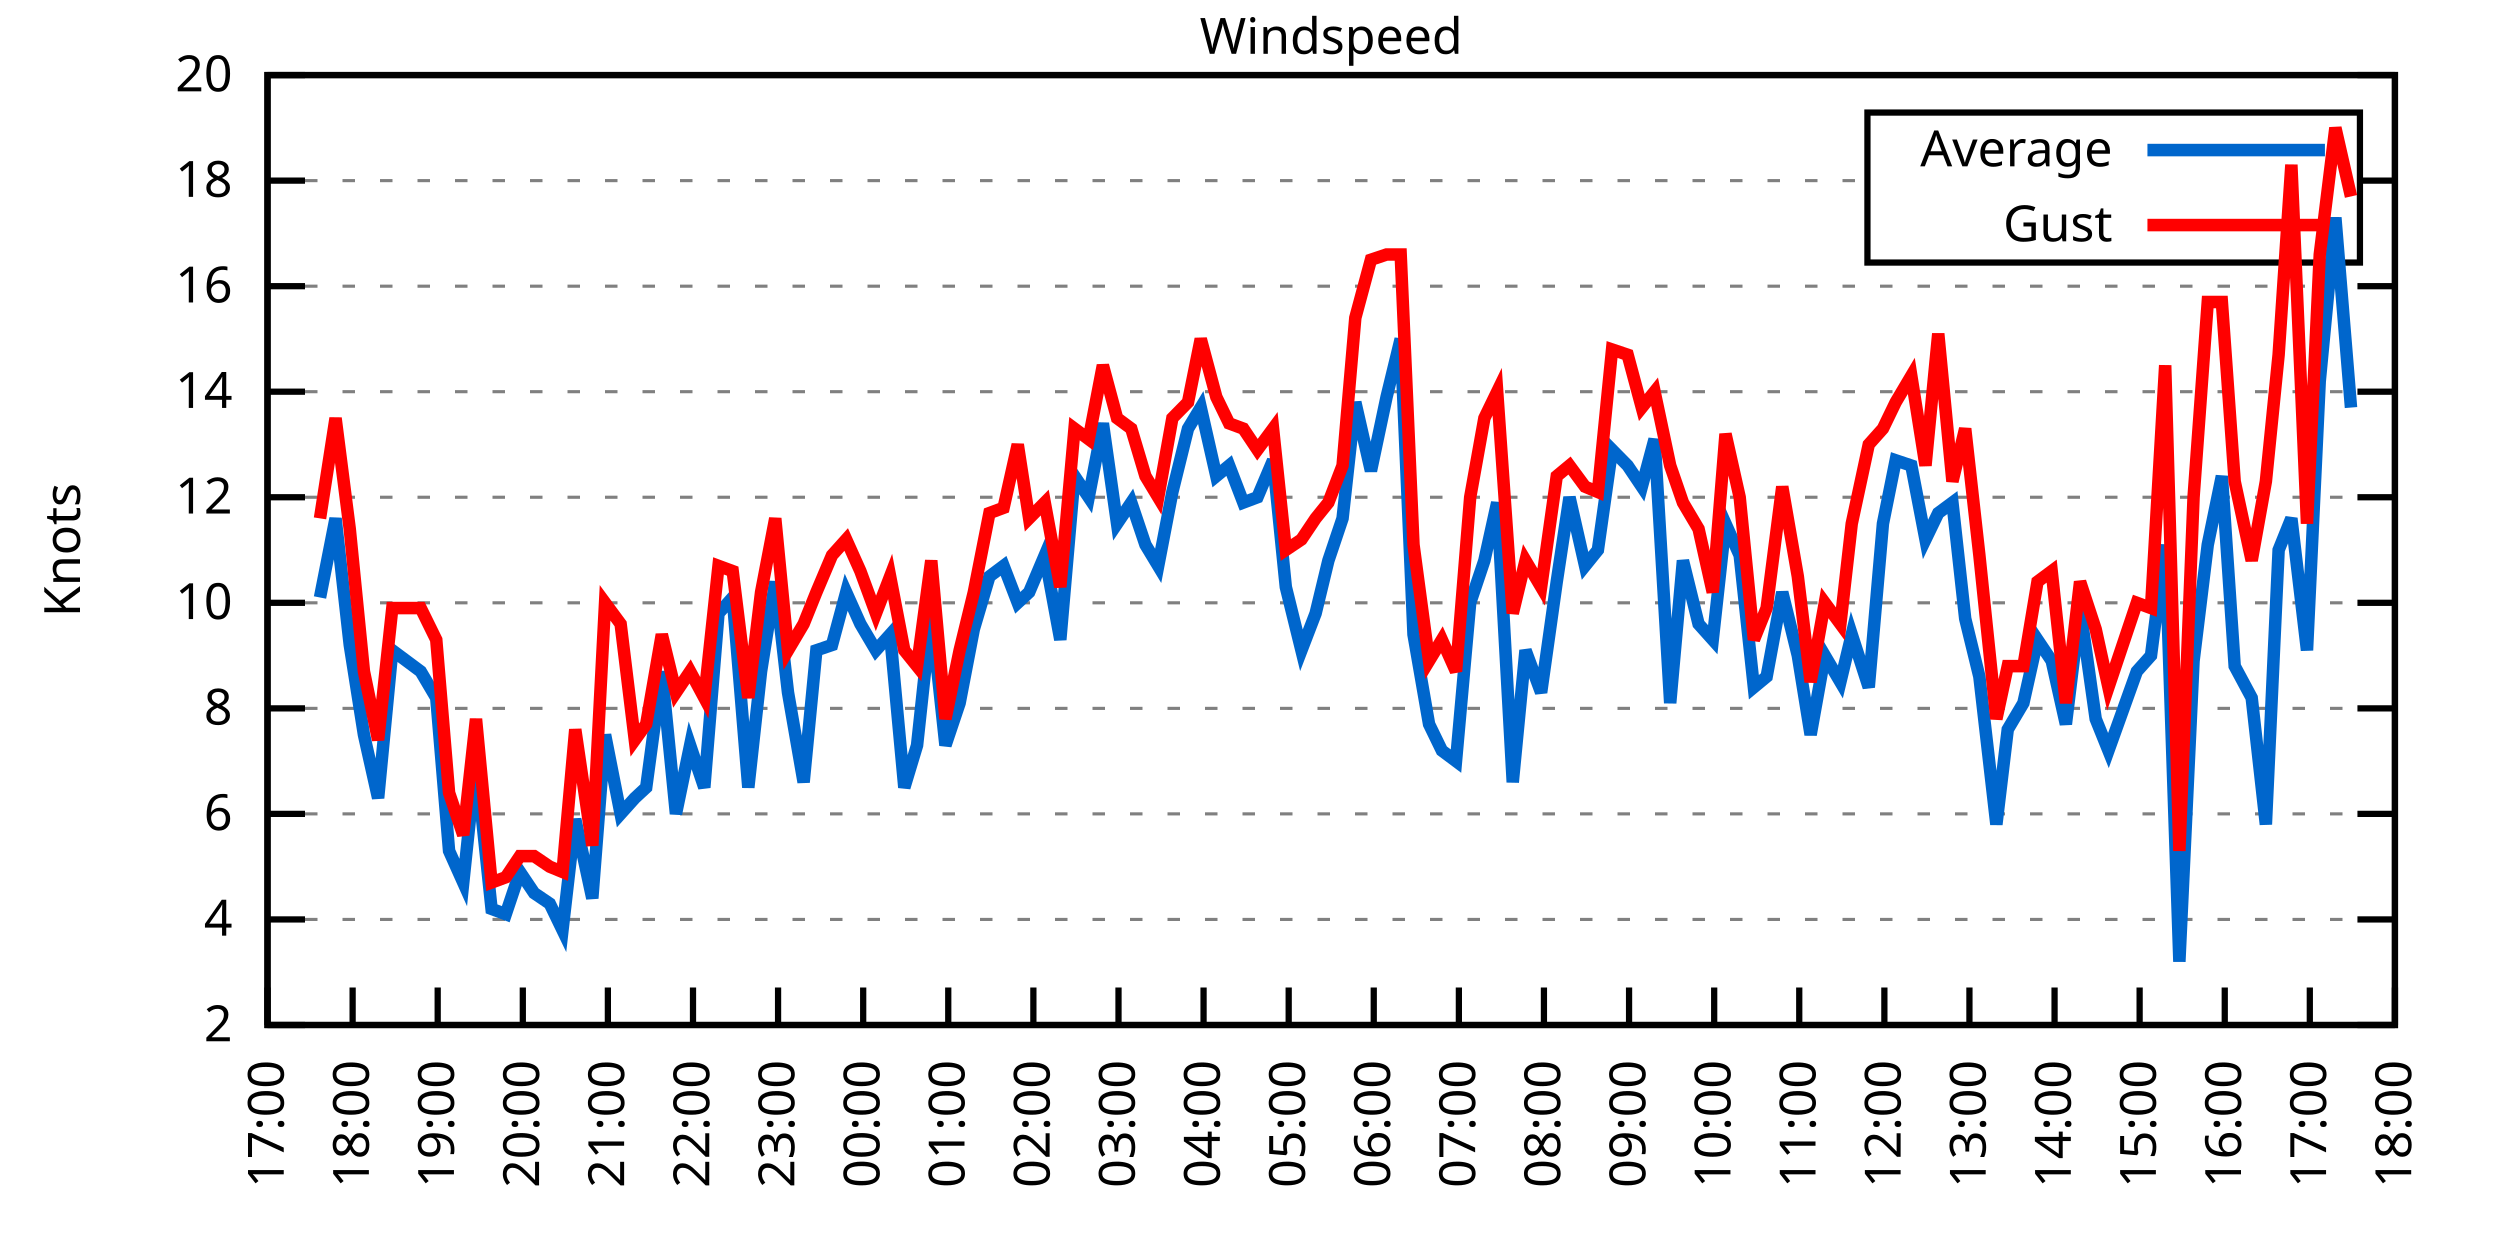
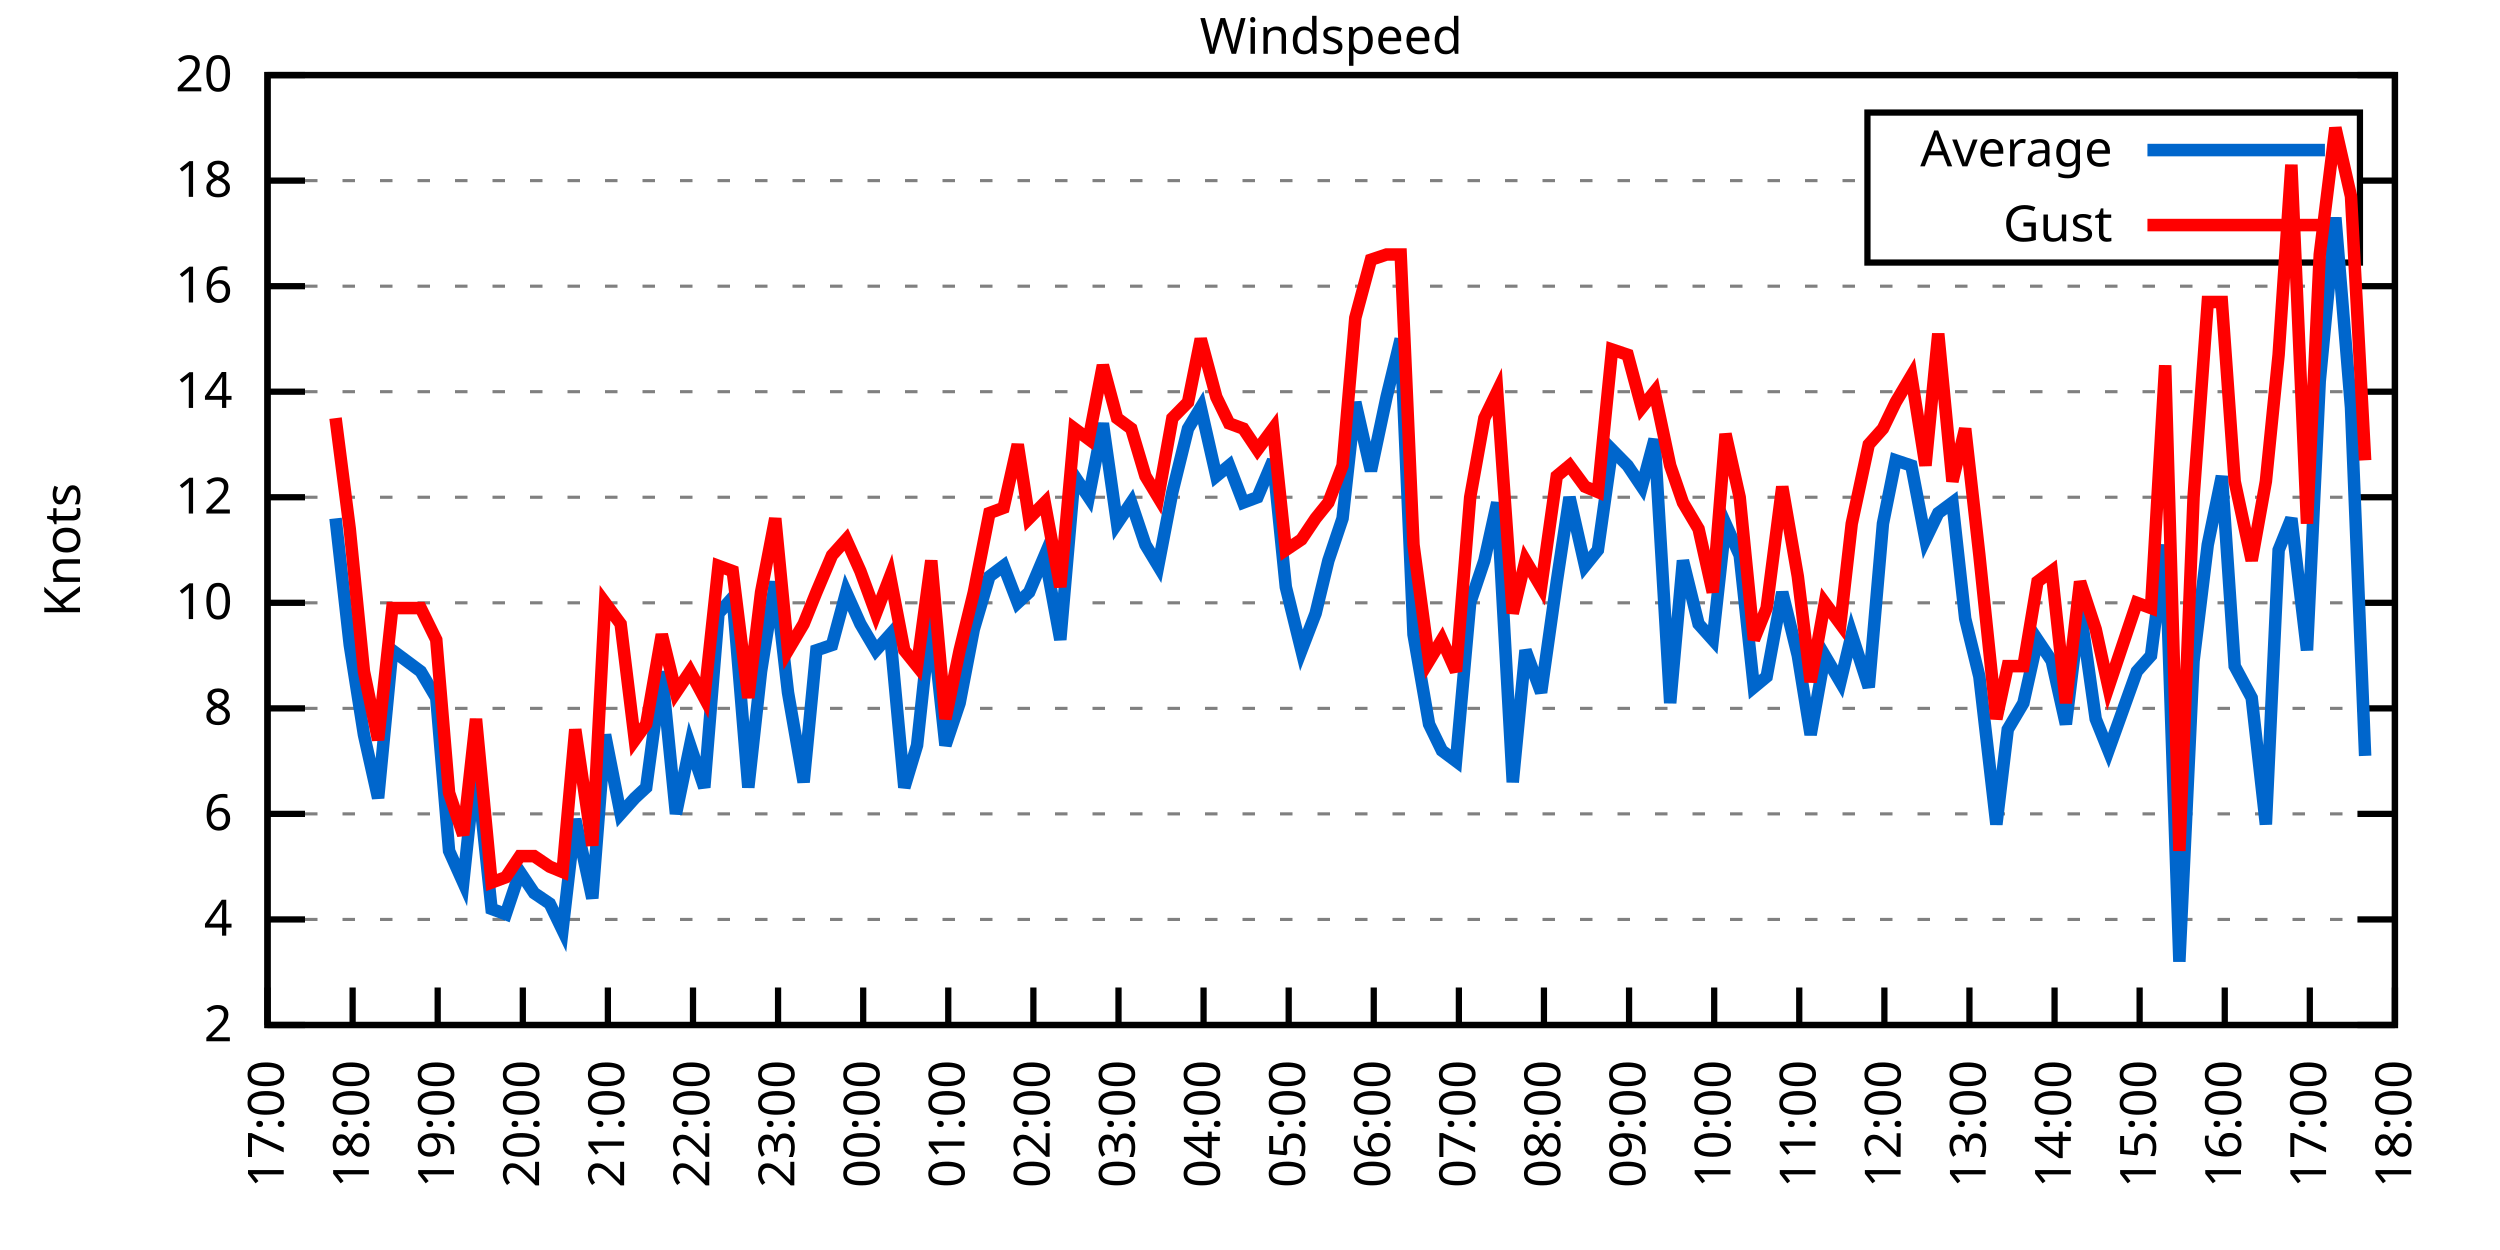
<svg xmlns="http://www.w3.org/2000/svg" xmlns:xlink="http://www.w3.org/1999/xlink" width="400" height="200" viewBox="0 0 400 200">
  <g id="gnuplot_canvas">
    <rect x="0" y="0" width="400" height="200" fill="none" />
    <defs>
      <circle id="gpDot" r="0.5" stroke-width="0.5" stroke="currentColor" />
      <path id="gpPt0" stroke-width="0.333" stroke="currentColor" d="M-1,0 h2 M0,-1 v2" />
      <path id="gpPt1" stroke-width="0.333" stroke="currentColor" d="M-1,-1 L1,1 M1,-1 L-1,1" />
      <path id="gpPt2" stroke-width="0.333" stroke="currentColor" d="M-1,0 L1,0 M0,-1 L0,1 M-1,-1 L1,1 M-1,1 L1,-1" />
      <rect id="gpPt3" stroke-width="0.333" stroke="currentColor" x="-1" y="-1" width="2" height="2" />
      <rect id="gpPt4" stroke-width="0.333" stroke="currentColor" fill="currentColor" x="-1" y="-1" width="2" height="2" />
      <circle id="gpPt5" stroke-width="0.333" stroke="currentColor" cx="0" cy="0" r="1" />
      <use xlink:href="#gpPt5" id="gpPt6" fill="currentColor" stroke="none" />
      <path id="gpPt7" stroke-width="0.333" stroke="currentColor" d="M0,-1.33 L-1.33,0.67 L1.33,0.67 z" />
      <use xlink:href="#gpPt7" id="gpPt8" fill="currentColor" stroke="none" />
      <use xlink:href="#gpPt7" id="gpPt9" stroke="currentColor" transform="rotate(180)" />
      <use xlink:href="#gpPt9" id="gpPt10" fill="currentColor" stroke="none" />
      <use xlink:href="#gpPt3" id="gpPt11" stroke="currentColor" transform="rotate(45)" />
      <use xlink:href="#gpPt11" id="gpPt12" fill="currentColor" stroke="none" />
      <path id="gpPt13" stroke-width="0.333" stroke="currentColor" d="M0,1.330 L1.265,0.411 L0.782,-1.067 L-0.782,-1.076 L-1.265,0.411 z" />
      <use xlink:href="#gpPt13" id="gpPt14" fill="currentColor" stroke="none" />
      <filter id="textbox" filterUnits="objectBoundingBox" x="0" y="0" height="1" width="1">
        <feFlood flood-color="white" flood-opacity="1" result="bgnd" />
        <feComposite in="SourceGraphic" in2="bgnd" operator="atop" />
      </filter>
      <filter id="greybox" filterUnits="objectBoundingBox" x="0" y="0" height="1" width="1">
        <feFlood flood-color="lightgrey" flood-opacity="1" result="grey" />
        <feComposite in="SourceGraphic" in2="grey" operator="atop" />
      </filter>
    </defs>
    <g fill="none" color="white" stroke="currentColor" stroke-width="1.00" stroke-linecap="butt" stroke-linejoin="miter">
</g>
    <g fill="none" color="black" stroke="currentColor" stroke-width="1.00" stroke-linecap="butt" stroke-linejoin="miter">
      <g stroke="none" shape-rendering="crispEdges">
        <polygon fill="rgb(255, 255, 255)" points="42.80,164.00 383.18,164.00 383.18,12.02 42.80,12.02 " />
      </g>
    </g>
    <g fill="none" color="black" stroke="currentColor" stroke-width="1.00" stroke-linecap="butt" stroke-linejoin="miter">
</g>
    <g fill="none" color="black" stroke="black" stroke-width="0.50" stroke-linecap="butt" stroke-linejoin="miter">
</g>
    <g fill="none" color="gray" stroke="currentColor" stroke-width="0.50" stroke-linecap="butt" stroke-linejoin="miter">
      <path stroke="gray" stroke-dasharray="2,4" class="gridline" d="M42.80,164.00 L383.19,164.00  " />
    </g>
    <g fill="none" color="gray" stroke="gray" stroke-width="1.00" stroke-linecap="butt" stroke-linejoin="miter">
</g>
    <g fill="none" color="black" stroke="currentColor" stroke-width="1.00" stroke-linecap="butt" stroke-linejoin="miter">
      <path stroke="black" d="M42.80,164.00 L48.80,164.00 M383.19,164.00 L377.19,164.00  " />
      <g transform="translate(37.20,166.60)" stroke="none" fill="black" font-family="Sans" font-size="8.00" text-anchor="end">
        <text>
          <tspan font-family="Sans"> 2</tspan>
        </text>
      </g>
    </g>
    <g fill="none" color="black" stroke="currentColor" stroke-width="1.00" stroke-linecap="butt" stroke-linejoin="miter">
</g>
    <g fill="none" color="black" stroke="black" stroke-width="0.50" stroke-linecap="butt" stroke-linejoin="miter">
</g>
    <g fill="none" color="gray" stroke="currentColor" stroke-width="0.50" stroke-linecap="butt" stroke-linejoin="miter">
      <path stroke="gray" stroke-dasharray="2,4" class="gridline" d="M42.80,147.11 L383.19,147.11  " />
    </g>
    <g fill="none" color="gray" stroke="gray" stroke-width="1.00" stroke-linecap="butt" stroke-linejoin="miter">
</g>
    <g fill="none" color="black" stroke="currentColor" stroke-width="1.00" stroke-linecap="butt" stroke-linejoin="miter">
      <path stroke="black" d="M42.80,147.11 L48.80,147.11 M383.19,147.11 L377.19,147.11  " />
      <g transform="translate(37.20,149.71)" stroke="none" fill="black" font-family="Sans" font-size="8.00" text-anchor="end">
        <text>
          <tspan font-family="Sans"> 4</tspan>
        </text>
      </g>
    </g>
    <g fill="none" color="black" stroke="currentColor" stroke-width="1.00" stroke-linecap="butt" stroke-linejoin="miter">
</g>
    <g fill="none" color="black" stroke="black" stroke-width="0.50" stroke-linecap="butt" stroke-linejoin="miter">
</g>
    <g fill="none" color="gray" stroke="currentColor" stroke-width="0.50" stroke-linecap="butt" stroke-linejoin="miter">
      <path stroke="gray" stroke-dasharray="2,4" class="gridline" d="M42.80,130.22 L383.19,130.22  " />
    </g>
    <g fill="none" color="gray" stroke="gray" stroke-width="1.00" stroke-linecap="butt" stroke-linejoin="miter">
</g>
    <g fill="none" color="black" stroke="currentColor" stroke-width="1.00" stroke-linecap="butt" stroke-linejoin="miter">
      <path stroke="black" d="M42.80,130.22 L48.80,130.22 M383.19,130.22 L377.19,130.22  " />
      <g transform="translate(37.20,132.82)" stroke="none" fill="black" font-family="Sans" font-size="8.00" text-anchor="end">
        <text>
          <tspan font-family="Sans"> 6</tspan>
        </text>
      </g>
    </g>
    <g fill="none" color="black" stroke="currentColor" stroke-width="1.00" stroke-linecap="butt" stroke-linejoin="miter">
</g>
    <g fill="none" color="black" stroke="black" stroke-width="0.50" stroke-linecap="butt" stroke-linejoin="miter">
</g>
    <g fill="none" color="gray" stroke="currentColor" stroke-width="0.50" stroke-linecap="butt" stroke-linejoin="miter">
      <path stroke="gray" stroke-dasharray="2,4" class="gridline" d="M42.80,113.34 L383.19,113.34  " />
    </g>
    <g fill="none" color="gray" stroke="gray" stroke-width="1.00" stroke-linecap="butt" stroke-linejoin="miter">
</g>
    <g fill="none" color="black" stroke="currentColor" stroke-width="1.00" stroke-linecap="butt" stroke-linejoin="miter">
      <path stroke="black" d="M42.80,113.34 L48.80,113.34 M383.19,113.34 L377.19,113.34  " />
      <g transform="translate(37.20,115.94)" stroke="none" fill="black" font-family="Sans" font-size="8.00" text-anchor="end">
        <text>
          <tspan font-family="Sans"> 8</tspan>
        </text>
      </g>
    </g>
    <g fill="none" color="black" stroke="currentColor" stroke-width="1.00" stroke-linecap="butt" stroke-linejoin="miter">
</g>
    <g fill="none" color="black" stroke="black" stroke-width="0.50" stroke-linecap="butt" stroke-linejoin="miter">
</g>
    <g fill="none" color="gray" stroke="currentColor" stroke-width="0.50" stroke-linecap="butt" stroke-linejoin="miter">
      <path stroke="gray" stroke-dasharray="2,4" class="gridline" d="M42.80,96.45 L383.19,96.45  " />
    </g>
    <g fill="none" color="gray" stroke="gray" stroke-width="1.00" stroke-linecap="butt" stroke-linejoin="miter">
</g>
    <g fill="none" color="black" stroke="currentColor" stroke-width="1.00" stroke-linecap="butt" stroke-linejoin="miter">
      <path stroke="black" d="M42.80,96.45 L48.80,96.45 M383.19,96.45 L377.19,96.45  " />
      <g transform="translate(37.20,99.05)" stroke="none" fill="black" font-family="Sans" font-size="8.00" text-anchor="end">
        <text>
          <tspan font-family="Sans"> 10</tspan>
        </text>
      </g>
    </g>
    <g fill="none" color="black" stroke="currentColor" stroke-width="1.00" stroke-linecap="butt" stroke-linejoin="miter">
</g>
    <g fill="none" color="black" stroke="black" stroke-width="0.50" stroke-linecap="butt" stroke-linejoin="miter">
</g>
    <g fill="none" color="gray" stroke="currentColor" stroke-width="0.50" stroke-linecap="butt" stroke-linejoin="miter">
      <path stroke="gray" stroke-dasharray="2,4" class="gridline" d="M42.80,79.56 L383.19,79.56  " />
    </g>
    <g fill="none" color="gray" stroke="gray" stroke-width="1.00" stroke-linecap="butt" stroke-linejoin="miter">
</g>
    <g fill="none" color="black" stroke="currentColor" stroke-width="1.00" stroke-linecap="butt" stroke-linejoin="miter">
      <path stroke="black" d="M42.80,79.56 L48.80,79.56 M383.19,79.56 L377.19,79.56  " />
      <g transform="translate(37.20,82.16)" stroke="none" fill="black" font-family="Sans" font-size="8.00" text-anchor="end">
        <text>
          <tspan font-family="Sans"> 12</tspan>
        </text>
      </g>
    </g>
    <g fill="none" color="black" stroke="currentColor" stroke-width="1.00" stroke-linecap="butt" stroke-linejoin="miter">
</g>
    <g fill="none" color="black" stroke="black" stroke-width="0.50" stroke-linecap="butt" stroke-linejoin="miter">
</g>
    <g fill="none" color="gray" stroke="currentColor" stroke-width="0.50" stroke-linecap="butt" stroke-linejoin="miter">
      <path stroke="gray" stroke-dasharray="2,4" class="gridline" d="M42.80,62.67 L383.19,62.67  " />
    </g>
    <g fill="none" color="gray" stroke="gray" stroke-width="1.00" stroke-linecap="butt" stroke-linejoin="miter">
</g>
    <g fill="none" color="black" stroke="currentColor" stroke-width="1.00" stroke-linecap="butt" stroke-linejoin="miter">
      <path stroke="black" d="M42.80,62.67 L48.80,62.67 M383.19,62.67 L377.19,62.67  " />
      <g transform="translate(37.20,65.27)" stroke="none" fill="black" font-family="Sans" font-size="8.00" text-anchor="end">
        <text>
          <tspan font-family="Sans"> 14</tspan>
        </text>
      </g>
    </g>
    <g fill="none" color="black" stroke="currentColor" stroke-width="1.00" stroke-linecap="butt" stroke-linejoin="miter">
</g>
    <g fill="none" color="black" stroke="black" stroke-width="0.50" stroke-linecap="butt" stroke-linejoin="miter">
</g>
    <g fill="none" color="gray" stroke="currentColor" stroke-width="0.50" stroke-linecap="butt" stroke-linejoin="miter">
      <path stroke="gray" stroke-dasharray="2,4" class="gridline" d="M42.80,45.79 L383.19,45.79  " />
    </g>
    <g fill="none" color="gray" stroke="gray" stroke-width="1.00" stroke-linecap="butt" stroke-linejoin="miter">
</g>
    <g fill="none" color="black" stroke="currentColor" stroke-width="1.00" stroke-linecap="butt" stroke-linejoin="miter">
      <path stroke="black" d="M42.80,45.79 L48.80,45.79 M383.19,45.79 L377.19,45.79  " />
      <g transform="translate(37.20,48.39)" stroke="none" fill="black" font-family="Sans" font-size="8.00" text-anchor="end">
        <text>
          <tspan font-family="Sans"> 16</tspan>
        </text>
      </g>
    </g>
    <g fill="none" color="black" stroke="currentColor" stroke-width="1.00" stroke-linecap="butt" stroke-linejoin="miter">
</g>
    <g fill="none" color="black" stroke="black" stroke-width="0.50" stroke-linecap="butt" stroke-linejoin="miter">
</g>
    <g fill="none" color="gray" stroke="currentColor" stroke-width="0.50" stroke-linecap="butt" stroke-linejoin="miter">
      <path stroke="gray" stroke-dasharray="2,4" class="gridline" d="M42.80,28.90 L298.79,28.90 M377.59,28.90 L383.19,28.90  " />
    </g>
    <g fill="none" color="gray" stroke="gray" stroke-width="1.00" stroke-linecap="butt" stroke-linejoin="miter">
</g>
    <g fill="none" color="black" stroke="currentColor" stroke-width="1.00" stroke-linecap="butt" stroke-linejoin="miter">
      <path stroke="black" d="M42.80,28.90 L48.80,28.90 M383.19,28.90 L377.19,28.90  " />
      <g transform="translate(37.20,31.50)" stroke="none" fill="black" font-family="Sans" font-size="8.00" text-anchor="end">
        <text>
          <tspan font-family="Sans"> 18</tspan>
        </text>
      </g>
    </g>
    <g fill="none" color="black" stroke="currentColor" stroke-width="1.00" stroke-linecap="butt" stroke-linejoin="miter">
</g>
    <g fill="none" color="black" stroke="black" stroke-width="0.50" stroke-linecap="butt" stroke-linejoin="miter">
</g>
    <g fill="none" color="gray" stroke="currentColor" stroke-width="0.50" stroke-linecap="butt" stroke-linejoin="miter">
      <path stroke="gray" stroke-dasharray="2,4" class="gridline" d="M42.80,12.01 L383.19,12.01  " />
    </g>
    <g fill="none" color="gray" stroke="gray" stroke-width="1.00" stroke-linecap="butt" stroke-linejoin="miter">
</g>
    <g fill="none" color="black" stroke="currentColor" stroke-width="1.00" stroke-linecap="butt" stroke-linejoin="miter">
      <path stroke="black" d="M42.80,12.01 L48.80,12.01 M383.19,12.01 L377.19,12.01  " />
      <g transform="translate(37.20,14.61)" stroke="none" fill="black" font-family="Sans" font-size="8.00" text-anchor="end">
        <text>
          <tspan font-family="Sans"> 20</tspan>
        </text>
      </g>
    </g>
    <g fill="none" color="black" stroke="currentColor" stroke-width="1.00" stroke-linecap="butt" stroke-linejoin="miter">
      <path stroke="black" d="M42.80,164.00 L42.80,158.00  " />
      <g transform="translate(45.40,169.60) rotate(270.00)" stroke="none" fill="black" font-family="Sans" font-size="8.00" text-anchor="end">
        <text>
          <tspan font-family="Sans">17:00</tspan>
        </text>
      </g>
    </g>
    <g fill="none" color="black" stroke="currentColor" stroke-width="1.00" stroke-linecap="butt" stroke-linejoin="miter">
      <path stroke="black" d="M56.42,164.00 L56.42,158.00  " />
      <g transform="translate(59.02,169.60) rotate(270.00)" stroke="none" fill="black" font-family="Sans" font-size="8.00" text-anchor="end">
        <text>
          <tspan font-family="Sans">18:00</tspan>
        </text>
      </g>
    </g>
    <g fill="none" color="black" stroke="currentColor" stroke-width="1.00" stroke-linecap="butt" stroke-linejoin="miter">
      <path stroke="black" d="M70.03,164.00 L70.03,158.00  " />
      <g transform="translate(72.63,169.60) rotate(270.00)" stroke="none" fill="black" font-family="Sans" font-size="8.00" text-anchor="end">
        <text>
          <tspan font-family="Sans">19:00</tspan>
        </text>
      </g>
    </g>
    <g fill="none" color="black" stroke="currentColor" stroke-width="1.00" stroke-linecap="butt" stroke-linejoin="miter">
      <path stroke="black" d="M83.65,164.00 L83.65,158.00  " />
      <g transform="translate(86.25,169.60) rotate(270.00)" stroke="none" fill="black" font-family="Sans" font-size="8.00" text-anchor="end">
        <text>
          <tspan font-family="Sans">20:00</tspan>
        </text>
      </g>
    </g>
    <g fill="none" color="black" stroke="currentColor" stroke-width="1.00" stroke-linecap="butt" stroke-linejoin="miter">
      <path stroke="black" d="M97.26,164.00 L97.26,158.00  " />
      <g transform="translate(99.86,169.60) rotate(270.00)" stroke="none" fill="black" font-family="Sans" font-size="8.00" text-anchor="end">
        <text>
          <tspan font-family="Sans">21:00</tspan>
        </text>
      </g>
    </g>
    <g fill="none" color="black" stroke="currentColor" stroke-width="1.00" stroke-linecap="butt" stroke-linejoin="miter">
      <path stroke="black" d="M110.88,164.00 L110.88,158.00  " />
      <g transform="translate(113.48,169.60) rotate(270.00)" stroke="none" fill="black" font-family="Sans" font-size="8.00" text-anchor="end">
        <text>
          <tspan font-family="Sans">22:00</tspan>
        </text>
      </g>
    </g>
    <g fill="none" color="black" stroke="currentColor" stroke-width="1.00" stroke-linecap="butt" stroke-linejoin="miter">
      <path stroke="black" d="M124.49,164.00 L124.49,158.00  " />
      <g transform="translate(127.09,169.60) rotate(270.00)" stroke="none" fill="black" font-family="Sans" font-size="8.00" text-anchor="end">
        <text>
          <tspan font-family="Sans">23:00</tspan>
        </text>
      </g>
    </g>
    <g fill="none" color="black" stroke="currentColor" stroke-width="1.00" stroke-linecap="butt" stroke-linejoin="miter">
      <path stroke="black" d="M138.11,164.00 L138.11,158.00  " />
      <g transform="translate(140.71,169.60) rotate(270.00)" stroke="none" fill="black" font-family="Sans" font-size="8.00" text-anchor="end">
        <text>
          <tspan font-family="Sans">00:00</tspan>
        </text>
      </g>
    </g>
    <g fill="none" color="black" stroke="currentColor" stroke-width="1.00" stroke-linecap="butt" stroke-linejoin="miter">
      <path stroke="black" d="M151.72,164.00 L151.72,158.00  " />
      <g transform="translate(154.32,169.60) rotate(270.00)" stroke="none" fill="black" font-family="Sans" font-size="8.00" text-anchor="end">
        <text>
          <tspan font-family="Sans">01:00</tspan>
        </text>
      </g>
    </g>
    <g fill="none" color="black" stroke="currentColor" stroke-width="1.00" stroke-linecap="butt" stroke-linejoin="miter">
      <path stroke="black" d="M165.34,164.00 L165.34,158.00  " />
      <g transform="translate(167.94,169.60) rotate(270.00)" stroke="none" fill="black" font-family="Sans" font-size="8.00" text-anchor="end">
        <text>
          <tspan font-family="Sans">02:00</tspan>
        </text>
      </g>
    </g>
    <g fill="none" color="black" stroke="currentColor" stroke-width="1.00" stroke-linecap="butt" stroke-linejoin="miter">
      <path stroke="black" d="M178.96,164.00 L178.96,158.00  " />
      <g transform="translate(181.56,169.60) rotate(270.00)" stroke="none" fill="black" font-family="Sans" font-size="8.00" text-anchor="end">
        <text>
          <tspan font-family="Sans">03:00</tspan>
        </text>
      </g>
    </g>
    <g fill="none" color="black" stroke="currentColor" stroke-width="1.00" stroke-linecap="butt" stroke-linejoin="miter">
      <path stroke="black" d="M192.57,164.00 L192.57,158.00  " />
      <g transform="translate(195.17,169.60) rotate(270.00)" stroke="none" fill="black" font-family="Sans" font-size="8.00" text-anchor="end">
        <text>
          <tspan font-family="Sans">04:00</tspan>
        </text>
      </g>
    </g>
    <g fill="none" color="black" stroke="currentColor" stroke-width="1.00" stroke-linecap="butt" stroke-linejoin="miter">
      <path stroke="black" d="M206.19,164.00 L206.19,158.00  " />
      <g transform="translate(208.79,169.60) rotate(270.00)" stroke="none" fill="black" font-family="Sans" font-size="8.00" text-anchor="end">
        <text>
          <tspan font-family="Sans">05:00</tspan>
        </text>
      </g>
    </g>
    <g fill="none" color="black" stroke="currentColor" stroke-width="1.00" stroke-linecap="butt" stroke-linejoin="miter">
      <path stroke="black" d="M219.80,164.00 L219.80,158.00  " />
      <g transform="translate(222.40,169.60) rotate(270.00)" stroke="none" fill="black" font-family="Sans" font-size="8.00" text-anchor="end">
        <text>
          <tspan font-family="Sans">06:00</tspan>
        </text>
      </g>
    </g>
    <g fill="none" color="black" stroke="currentColor" stroke-width="1.00" stroke-linecap="butt" stroke-linejoin="miter">
      <path stroke="black" d="M233.42,164.00 L233.42,158.00  " />
      <g transform="translate(236.02,169.60) rotate(270.00)" stroke="none" fill="black" font-family="Sans" font-size="8.00" text-anchor="end">
        <text>
          <tspan font-family="Sans">07:00</tspan>
        </text>
      </g>
    </g>
    <g fill="none" color="black" stroke="currentColor" stroke-width="1.00" stroke-linecap="butt" stroke-linejoin="miter">
      <path stroke="black" d="M247.03,164.00 L247.03,158.00  " />
      <g transform="translate(249.63,169.60) rotate(270.00)" stroke="none" fill="black" font-family="Sans" font-size="8.00" text-anchor="end">
        <text>
          <tspan font-family="Sans">08:00</tspan>
        </text>
      </g>
    </g>
    <g fill="none" color="black" stroke="currentColor" stroke-width="1.00" stroke-linecap="butt" stroke-linejoin="miter">
      <path stroke="black" d="M260.65,164.00 L260.65,158.00  " />
      <g transform="translate(263.25,169.60) rotate(270.00)" stroke="none" fill="black" font-family="Sans" font-size="8.00" text-anchor="end">
        <text>
          <tspan font-family="Sans">09:00</tspan>
        </text>
      </g>
    </g>
    <g fill="none" color="black" stroke="currentColor" stroke-width="1.00" stroke-linecap="butt" stroke-linejoin="miter">
      <path stroke="black" d="M274.27,164.00 L274.27,158.00  " />
      <g transform="translate(276.87,169.60) rotate(270.00)" stroke="none" fill="black" font-family="Sans" font-size="8.00" text-anchor="end">
        <text>
          <tspan font-family="Sans">10:00</tspan>
        </text>
      </g>
    </g>
    <g fill="none" color="black" stroke="currentColor" stroke-width="1.00" stroke-linecap="butt" stroke-linejoin="miter">
      <path stroke="black" d="M287.88,164.00 L287.88,158.00  " />
      <g transform="translate(290.48,169.60) rotate(270.00)" stroke="none" fill="black" font-family="Sans" font-size="8.00" text-anchor="end">
        <text>
          <tspan font-family="Sans">11:00</tspan>
        </text>
      </g>
    </g>
    <g fill="none" color="black" stroke="currentColor" stroke-width="1.00" stroke-linecap="butt" stroke-linejoin="miter">
      <path stroke="black" d="M301.50,164.00 L301.50,158.00  " />
      <g transform="translate(304.10,169.60) rotate(270.00)" stroke="none" fill="black" font-family="Sans" font-size="8.00" text-anchor="end">
        <text>
          <tspan font-family="Sans">12:00</tspan>
        </text>
      </g>
    </g>
    <g fill="none" color="black" stroke="currentColor" stroke-width="1.00" stroke-linecap="butt" stroke-linejoin="miter">
      <path stroke="black" d="M315.11,164.00 L315.11,158.00  " />
      <g transform="translate(317.71,169.60) rotate(270.00)" stroke="none" fill="black" font-family="Sans" font-size="8.00" text-anchor="end">
        <text>
          <tspan font-family="Sans">13:00</tspan>
        </text>
      </g>
    </g>
    <g fill="none" color="black" stroke="currentColor" stroke-width="1.00" stroke-linecap="butt" stroke-linejoin="miter">
      <path stroke="black" d="M328.73,164.00 L328.73,158.00  " />
      <g transform="translate(331.33,169.60) rotate(270.00)" stroke="none" fill="black" font-family="Sans" font-size="8.00" text-anchor="end">
        <text>
          <tspan font-family="Sans">14:00</tspan>
        </text>
      </g>
    </g>
    <g fill="none" color="black" stroke="currentColor" stroke-width="1.00" stroke-linecap="butt" stroke-linejoin="miter">
      <path stroke="black" d="M342.34,164.00 L342.34,158.00  " />
      <g transform="translate(344.94,169.60) rotate(270.00)" stroke="none" fill="black" font-family="Sans" font-size="8.00" text-anchor="end">
        <text>
          <tspan font-family="Sans">15:00</tspan>
        </text>
      </g>
    </g>
    <g fill="none" color="black" stroke="currentColor" stroke-width="1.00" stroke-linecap="butt" stroke-linejoin="miter">
      <path stroke="black" d="M355.96,164.00 L355.96,158.00  " />
      <g transform="translate(358.56,169.60) rotate(270.00)" stroke="none" fill="black" font-family="Sans" font-size="8.00" text-anchor="end">
        <text>
          <tspan font-family="Sans">16:00</tspan>
        </text>
      </g>
    </g>
    <g fill="none" color="black" stroke="currentColor" stroke-width="1.00" stroke-linecap="butt" stroke-linejoin="miter">
      <path stroke="black" d="M369.57,164.00 L369.57,158.00  " />
      <g transform="translate(372.17,169.60) rotate(270.00)" stroke="none" fill="black" font-family="Sans" font-size="8.00" text-anchor="end">
        <text>
          <tspan font-family="Sans">17:00</tspan>
        </text>
      </g>
    </g>
    <g fill="none" color="black" stroke="currentColor" stroke-width="1.00" stroke-linecap="butt" stroke-linejoin="miter">
      <path stroke="black" d="M383.19,164.00 L383.19,158.00  " />
      <g transform="translate(385.79,169.60) rotate(270.00)" stroke="none" fill="black" font-family="Sans" font-size="8.00" text-anchor="end">
        <text>
          <tspan font-family="Sans">18:00</tspan>
        </text>
      </g>
    </g>
    <g fill="none" color="black" stroke="currentColor" stroke-width="1.00" stroke-linecap="butt" stroke-linejoin="miter">
</g>
    <g fill="none" color="black" stroke="currentColor" stroke-width="1.00" stroke-linecap="butt" stroke-linejoin="miter">
      <path stroke="black" d="M42.80,12.01 L42.80,164.00 L383.19,164.00 L383.19,12.01 L42.80,12.01 Z  " />
    </g>
    <g fill="none" color="black" stroke="currentColor" stroke-width="1.00" stroke-linecap="butt" stroke-linejoin="miter">
</g>
    <g fill="none" color="black" stroke="currentColor" stroke-width="1.00" stroke-linecap="butt" stroke-linejoin="miter">
      <path stroke="black" d="M298.79,42.01 L298.79,18.01 L377.59,18.01 L377.59,42.01 L298.79,42.01 Z  " />
    </g>
    <g id="Windspeed_plot_1">
      <g fill="none" color="white" stroke="black" stroke-width="2.00" stroke-linecap="butt" stroke-linejoin="miter">
</g>
      <g fill="none" color="black" stroke="currentColor" stroke-width="2.00" stroke-linecap="butt" stroke-linejoin="miter">
        <g transform="translate(337.99,26.61)" stroke="none" fill="black" font-family="Sans" font-size="8.00" text-anchor="end">
          <text>
            <tspan font-family="Sans">Average</tspan>
          </text>
        </g>
      </g>
      <g fill="none" color="black" stroke="currentColor" stroke-width="2.00" stroke-linecap="butt" stroke-linejoin="miter">
-         <path stroke="rgb(  0, 102, 204)" d="M343.59,24.01 L371.99,24.01 M51.20,95.60 L53.69,82.94 L55.96,103.20 L58.23,117.56 L60.50,127.69 L62.77,104.05   L67.31,107.43 L69.80,111.65 L71.85,136.14 L74.12,141.20 L76.16,121.78 L78.65,145.42 L80.92,146.27 L83.19,139.51   L85.46,142.89 L87.96,144.58 L90.00,148.80 L92.04,131.07 L94.77,143.73 L96.81,117.56 L99.30,130.22 L101.57,127.69   L103.39,126.00 L105.89,107.43 L108.15,130.22 L110.42,119.25 L112.69,126.00 L114.96,98.14 L117.23,95.60 L119.73,126.00   L121.77,107.43 L124.04,93.07 L126.08,110.80 L128.58,125.16 L130.62,104.05 L133.12,103.20 L135.39,94.76 L137.66,99.83   L140.15,104.05 L142.42,101.52 L144.69,126.00 L146.73,119.25 L149.00,98.14 L151.27,119.25 L153.54,112.49 L155.81,100.67   L158.31,92.23 L160.57,90.54 L162.84,96.45 L164.66,94.76 L167.16,88.85 L169.65,102.36 L171.92,76.18 L174.19,79.56   L176.46,67.74 L178.73,83.78 L181.00,80.41 L183.27,87.16 L185.31,90.54 L187.58,78.72 L190.08,68.58 L192.12,65.21   L194.61,76.18 L196.66,74.49 L198.93,80.41 L201.19,79.56 L203.69,73.65 L205.73,93.92 L208.23,104.05 L210.50,98.14   L212.54,89.69 L214.81,82.94 L216.85,64.36 L219.35,75.34 L221.85,63.52 L224.11,54.23 L226.16,101.52 L228.65,115.87   L230.70,120.09 L232.96,121.78 L235.23,96.45 L237.50,89.69 L239.55,80.41 L242.04,125.16 L244.08,104.05 L246.58,110.80   L249.08,93.07 L251.12,79.56 L253.61,90.54 L255.66,88.00 L257.93,71.96 L260.42,74.49 L262.69,77.87 L264.73,70.27   L267.23,112.49 L269.27,89.69 L271.77,99.83 L274.04,102.36 L276.08,83.78 L278.35,88.85 L280.62,109.96 L282.66,108.27   L285.16,94.76 L287.65,104.89 L289.70,117.56 L291.97,104.89 L294.46,109.11 L296.28,101.52 L299.00,109.96 L301.27,83.78   L303.31,73.65 L305.81,74.49 L308.08,86.32 L310.12,82.09 L312.39,80.41 L314.43,98.98 L316.70,108.27 L319.42,131.91   L321.24,116.71 L323.74,112.49 L326.00,102.36 L328.27,105.74 L330.54,115.87 L332.81,97.29 L335.31,115.03 L337.35,120.09   L341.89,107.43 L344.16,104.89 L346.43,87.16 L348.70,153.87 L350.97,105.74 L353.24,87.16 L355.50,76.18 L357.55,106.58   L360.27,111.65 L362.54,131.91 L364.58,88.00 L366.62,82.94 L369.12,104.05 L371.16,60.98 L373.66,34.81 L376.16,65.21    " />
+         <path stroke="rgb(  0, 102, 204)" d="M343.59,24.01 L371.99,24.01 M53.69,82.94 L55.96,103.20 L58.23,117.56 L60.50,127.69 L62.77,104.05 L67.31,107.43   L69.80,111.65 L71.85,136.14 L74.12,141.20 L76.16,121.78 L78.65,145.42 L80.92,146.27 L83.19,139.51 L85.46,142.89   L87.96,144.58 L90.00,148.80 L92.04,131.07 L94.77,143.73 L96.81,117.56 L99.30,130.22 L101.57,127.69 L103.39,126.00   L105.89,107.43 L108.15,130.22 L110.42,119.25 L112.69,126.00 L114.96,98.14 L117.23,95.60 L119.73,126.00 L121.77,107.43   L124.04,93.07 L126.08,110.80 L128.58,125.16 L130.62,104.05 L133.12,103.20 L135.39,94.76 L137.66,99.83 L140.15,104.05   L142.42,101.52 L144.69,126.00 L146.73,119.25 L149.00,98.14 L151.27,119.25 L153.54,112.49 L155.81,100.67 L158.31,92.23   L160.57,90.54 L162.84,96.45 L164.66,94.76 L167.16,88.85 L169.65,102.36 L171.92,76.18 L174.19,79.56 L176.46,67.74   L178.73,83.78 L181.00,80.41 L183.27,87.16 L185.31,90.54 L187.58,78.72 L190.08,68.58 L192.12,65.21 L194.61,76.18   L196.66,74.49 L198.93,80.41 L201.19,79.56 L203.69,73.65 L205.73,93.92 L208.23,104.05 L210.50,98.14 L212.54,89.69   L214.81,82.94 L216.85,64.36 L219.35,75.34 L221.85,63.52 L224.11,54.23 L226.16,101.52 L228.65,115.87 L230.70,120.09   L232.96,121.78 L235.23,96.45 L237.50,89.69 L239.55,80.41 L242.04,125.16 L244.08,104.05 L246.58,110.80 L249.08,93.07   L251.12,79.56 L253.61,90.54 L255.66,88.00 L257.93,71.96 L260.42,74.49 L262.69,77.87 L264.73,70.27 L267.23,112.49   L269.27,89.69 L271.77,99.83 L274.04,102.36 L276.08,83.78 L278.35,88.85 L280.62,109.96 L282.66,108.27 L285.16,94.76   L287.65,104.89 L289.70,117.56 L291.97,104.89 L294.46,109.11 L296.28,101.52 L299.00,109.96 L301.27,83.78 L303.31,73.65   L305.81,74.49 L308.08,86.32 L310.12,82.09 L312.39,80.41 L314.43,98.98 L316.70,108.27 L319.42,131.91 L321.24,116.71   L323.74,112.49 L326.00,102.36 L328.27,105.74 L330.54,115.87 L332.81,97.29 L335.31,115.03 L337.35,120.09 L341.89,107.43   L344.16,104.89 L346.43,87.16 L348.70,153.87 L350.97,105.74 L353.24,87.16 L355.50,76.18 L357.55,106.58 L360.27,111.65   L362.54,131.91 L364.58,88.00 L366.62,82.94 L369.12,104.05 L371.16,60.98 L373.66,34.81 L376.16,65.21 L378.42,120.94    " />
      </g>
    </g>
    <g id="Windspeed_plot_2">
      <g fill="none" color="black" stroke="currentColor" stroke-width="2.00" stroke-linecap="butt" stroke-linejoin="miter">
        <g transform="translate(337.99,38.61)" stroke="none" fill="black" font-family="Sans" font-size="8.00" text-anchor="end">
          <text>
            <tspan font-family="Sans">Gust</tspan>
          </text>
        </g>
      </g>
      <g fill="none" color="black" stroke="currentColor" stroke-width="2.00" stroke-linecap="butt" stroke-linejoin="miter">
-         <path stroke="rgb(255,   0,   0)" d="M343.59,36.01 L371.99,36.01 M51.20,82.94 L53.69,66.90 L55.96,84.63 L58.23,107.43 L60.50,118.40 L62.77,97.29   L67.31,97.29 L69.80,102.36 L71.85,126.85 L74.12,133.60 L76.16,115.03 L78.65,141.20 L80.92,140.36 L83.19,136.98   L85.46,136.98 L87.96,138.67 L90.00,139.51 L92.04,116.71 L94.77,135.29 L96.81,96.45 L99.30,99.83 L101.57,118.40   L103.39,115.87 L105.89,101.52 L108.15,110.80 L110.42,107.43 L112.69,111.65 L114.96,90.54 L117.23,91.38 L119.73,111.65   L121.77,94.76 L124.04,82.94 L126.08,104.05 L128.58,99.83 L130.62,94.76 L133.12,88.85 L135.39,86.32 L137.66,91.38   L140.15,98.14 L142.42,92.23 L144.69,104.05 L146.73,106.58 L149.00,89.69 L151.27,115.03 L153.54,104.05 L155.81,94.76   L158.31,82.09 L160.57,81.25 L162.84,71.12 L164.66,82.94 L167.16,80.41 L169.65,93.92 L171.92,68.58 L174.19,70.27   L176.46,58.45 L178.73,66.90 L181.00,68.58 L183.27,76.18 L185.31,79.56 L187.58,66.90 L190.08,64.36 L192.12,54.23   L194.61,63.52 L196.66,67.74 L198.93,68.58 L201.19,71.96 L203.69,68.58 L205.73,88.00 L208.23,86.32 L210.50,82.94   L212.54,80.41 L214.81,74.49 L216.85,50.85 L219.35,41.56 L221.85,40.72 L224.11,40.72 L226.16,87.16 L228.65,105.74   L230.70,102.36 L232.96,107.43 L235.23,79.56 L237.50,66.90 L239.55,62.67 L242.04,98.14 L244.08,89.69 L246.58,93.92   L249.08,76.18 L251.12,74.49 L253.61,77.87 L255.66,78.72 L257.93,55.92 L260.42,56.76 L262.69,65.21 L264.73,62.67   L267.23,74.49 L269.27,80.41 L271.77,84.63 L274.04,94.76 L276.08,69.43 L278.35,79.56 L280.62,102.36 L282.66,97.29   L285.16,77.87 L287.65,92.23 L289.70,109.11 L291.97,96.45 L294.46,99.83 L296.28,83.78 L299.00,71.12 L301.27,68.58   L303.31,64.36 L305.81,60.14 L308.08,74.49 L310.12,53.39 L312.39,77.03 L314.43,68.58 L316.70,88.85 L319.42,115.03   L321.24,106.58 L323.74,106.58 L326.00,93.07 L328.27,91.38 L330.54,112.49 L332.81,93.07 L335.31,100.67 L337.35,109.96   L341.89,96.45 L344.16,97.29 L346.43,58.45 L348.70,136.14 L350.97,79.56 L353.24,48.32 L355.50,48.32 L357.55,77.03   L360.27,89.69 L362.54,77.03 L364.58,56.76 L366.62,26.36 L369.12,83.78 L371.16,40.72 L373.66,20.45 L376.16,31.43    " />
+         <path stroke="rgb(255,   0,   0)" d="M343.59,36.01 L371.99,36.01 M53.69,66.90 L55.96,84.63 L58.23,107.43 L60.50,118.40 L62.77,97.29 L67.31,97.29   L69.80,102.36 L71.85,126.85 L74.12,133.60 L76.16,115.03 L78.65,141.20 L80.92,140.36 L83.19,136.98 L85.46,136.98   L87.96,138.67 L90.00,139.51 L92.04,116.71 L94.77,135.29 L96.81,96.45 L99.30,99.83 L101.57,118.40 L103.39,115.87   L105.89,101.52 L108.15,110.80 L110.42,107.43 L112.69,111.65 L114.96,90.54 L117.23,91.38 L119.73,111.65 L121.77,94.76   L124.04,82.94 L126.08,104.05 L128.58,99.83 L130.62,94.76 L133.12,88.85 L135.39,86.32 L137.66,91.38 L140.15,98.14   L142.42,92.23 L144.69,104.05 L146.73,106.58 L149.00,89.69 L151.27,115.03 L153.54,104.05 L155.81,94.76 L158.31,82.09   L160.57,81.25 L162.84,71.12 L164.66,82.94 L167.16,80.41 L169.65,93.92 L171.92,68.58 L174.19,70.27 L176.46,58.45   L178.73,66.90 L181.00,68.58 L183.27,76.18 L185.31,79.56 L187.58,66.90 L190.08,64.36 L192.12,54.23 L194.61,63.52   L196.66,67.74 L198.93,68.58 L201.19,71.96 L203.69,68.58 L205.73,88.00 L208.23,86.32 L210.50,82.94 L212.54,80.41   L214.81,74.49 L216.85,50.85 L219.35,41.56 L221.85,40.72 L224.11,40.72 L226.16,87.16 L228.65,105.74 L230.70,102.36   L232.96,107.43 L235.23,79.56 L237.50,66.90 L239.55,62.67 L242.04,98.14 L244.08,89.69 L246.58,93.92 L249.08,76.18   L251.12,74.49 L253.61,77.87 L255.66,78.72 L257.93,55.92 L260.42,56.76 L262.69,65.21 L264.73,62.67 L267.23,74.49   L269.27,80.41 L271.77,84.63 L274.04,94.76 L276.08,69.43 L278.35,79.56 L280.62,102.36 L282.66,97.29 L285.16,77.87   L287.65,92.23 L289.70,109.11 L291.97,96.45 L294.46,99.83 L296.28,83.78 L299.00,71.12 L301.27,68.58 L303.31,64.36   L305.81,60.14 L308.08,74.49 L310.12,53.39 L312.39,77.03 L314.43,68.58 L316.70,88.85 L319.42,115.03 L321.24,106.58   L323.74,106.58 L326.00,93.07 L328.27,91.38 L330.54,112.49 L332.81,93.07 L335.31,100.67 L337.35,109.96 L341.89,96.45   L344.16,97.29 L346.43,58.45 L348.70,136.14 L350.97,79.56 L353.24,48.32 L355.50,48.32 L357.55,77.03 L360.27,89.69   L362.54,77.03 L364.58,56.76 L366.62,26.36 L369.12,83.78 L371.16,40.72 L373.66,20.45 L376.16,31.43 L378.42,73.65    " />
      </g>
    </g>
    <g fill="none" color="black" stroke="currentColor" stroke-width="2.00" stroke-linecap="butt" stroke-linejoin="miter">
</g>
    <g fill="none" color="black" stroke="black" stroke-width="1.00" stroke-linecap="butt" stroke-linejoin="miter">
</g>
    <g fill="none" color="black" stroke="currentColor" stroke-width="1.00" stroke-linecap="butt" stroke-linejoin="miter">
      <path stroke="black" d="M42.80,12.01 L42.80,164.00 L383.19,164.00 L383.19,12.01 L42.80,12.01 Z  " />
      <g transform="translate(12.80,88.01) rotate(270.00)" stroke="none" fill="black" font-family="Sans" font-size="8.00" text-anchor="middle">
        <text>
          <tspan font-family="Sans">Knots</tspan>
        </text>
      </g>
    </g>
    <g fill="none" color="black" stroke="currentColor" stroke-width="1.00" stroke-linecap="butt" stroke-linejoin="miter">
</g>
    <g fill="none" color="black" stroke="currentColor" stroke-width="1.00" stroke-linecap="butt" stroke-linejoin="miter">
      <g transform="translate(212.99,8.61)" stroke="none" fill="black" font-family="Sans" font-size="8.00" text-anchor="middle">
        <text>
          <tspan font-family="Sans">Windspeed</tspan>
        </text>
      </g>
    </g>
    <g fill="none" color="black" stroke="currentColor" stroke-width="1.00" stroke-linecap="butt" stroke-linejoin="miter">
</g>
  </g>
</svg>
